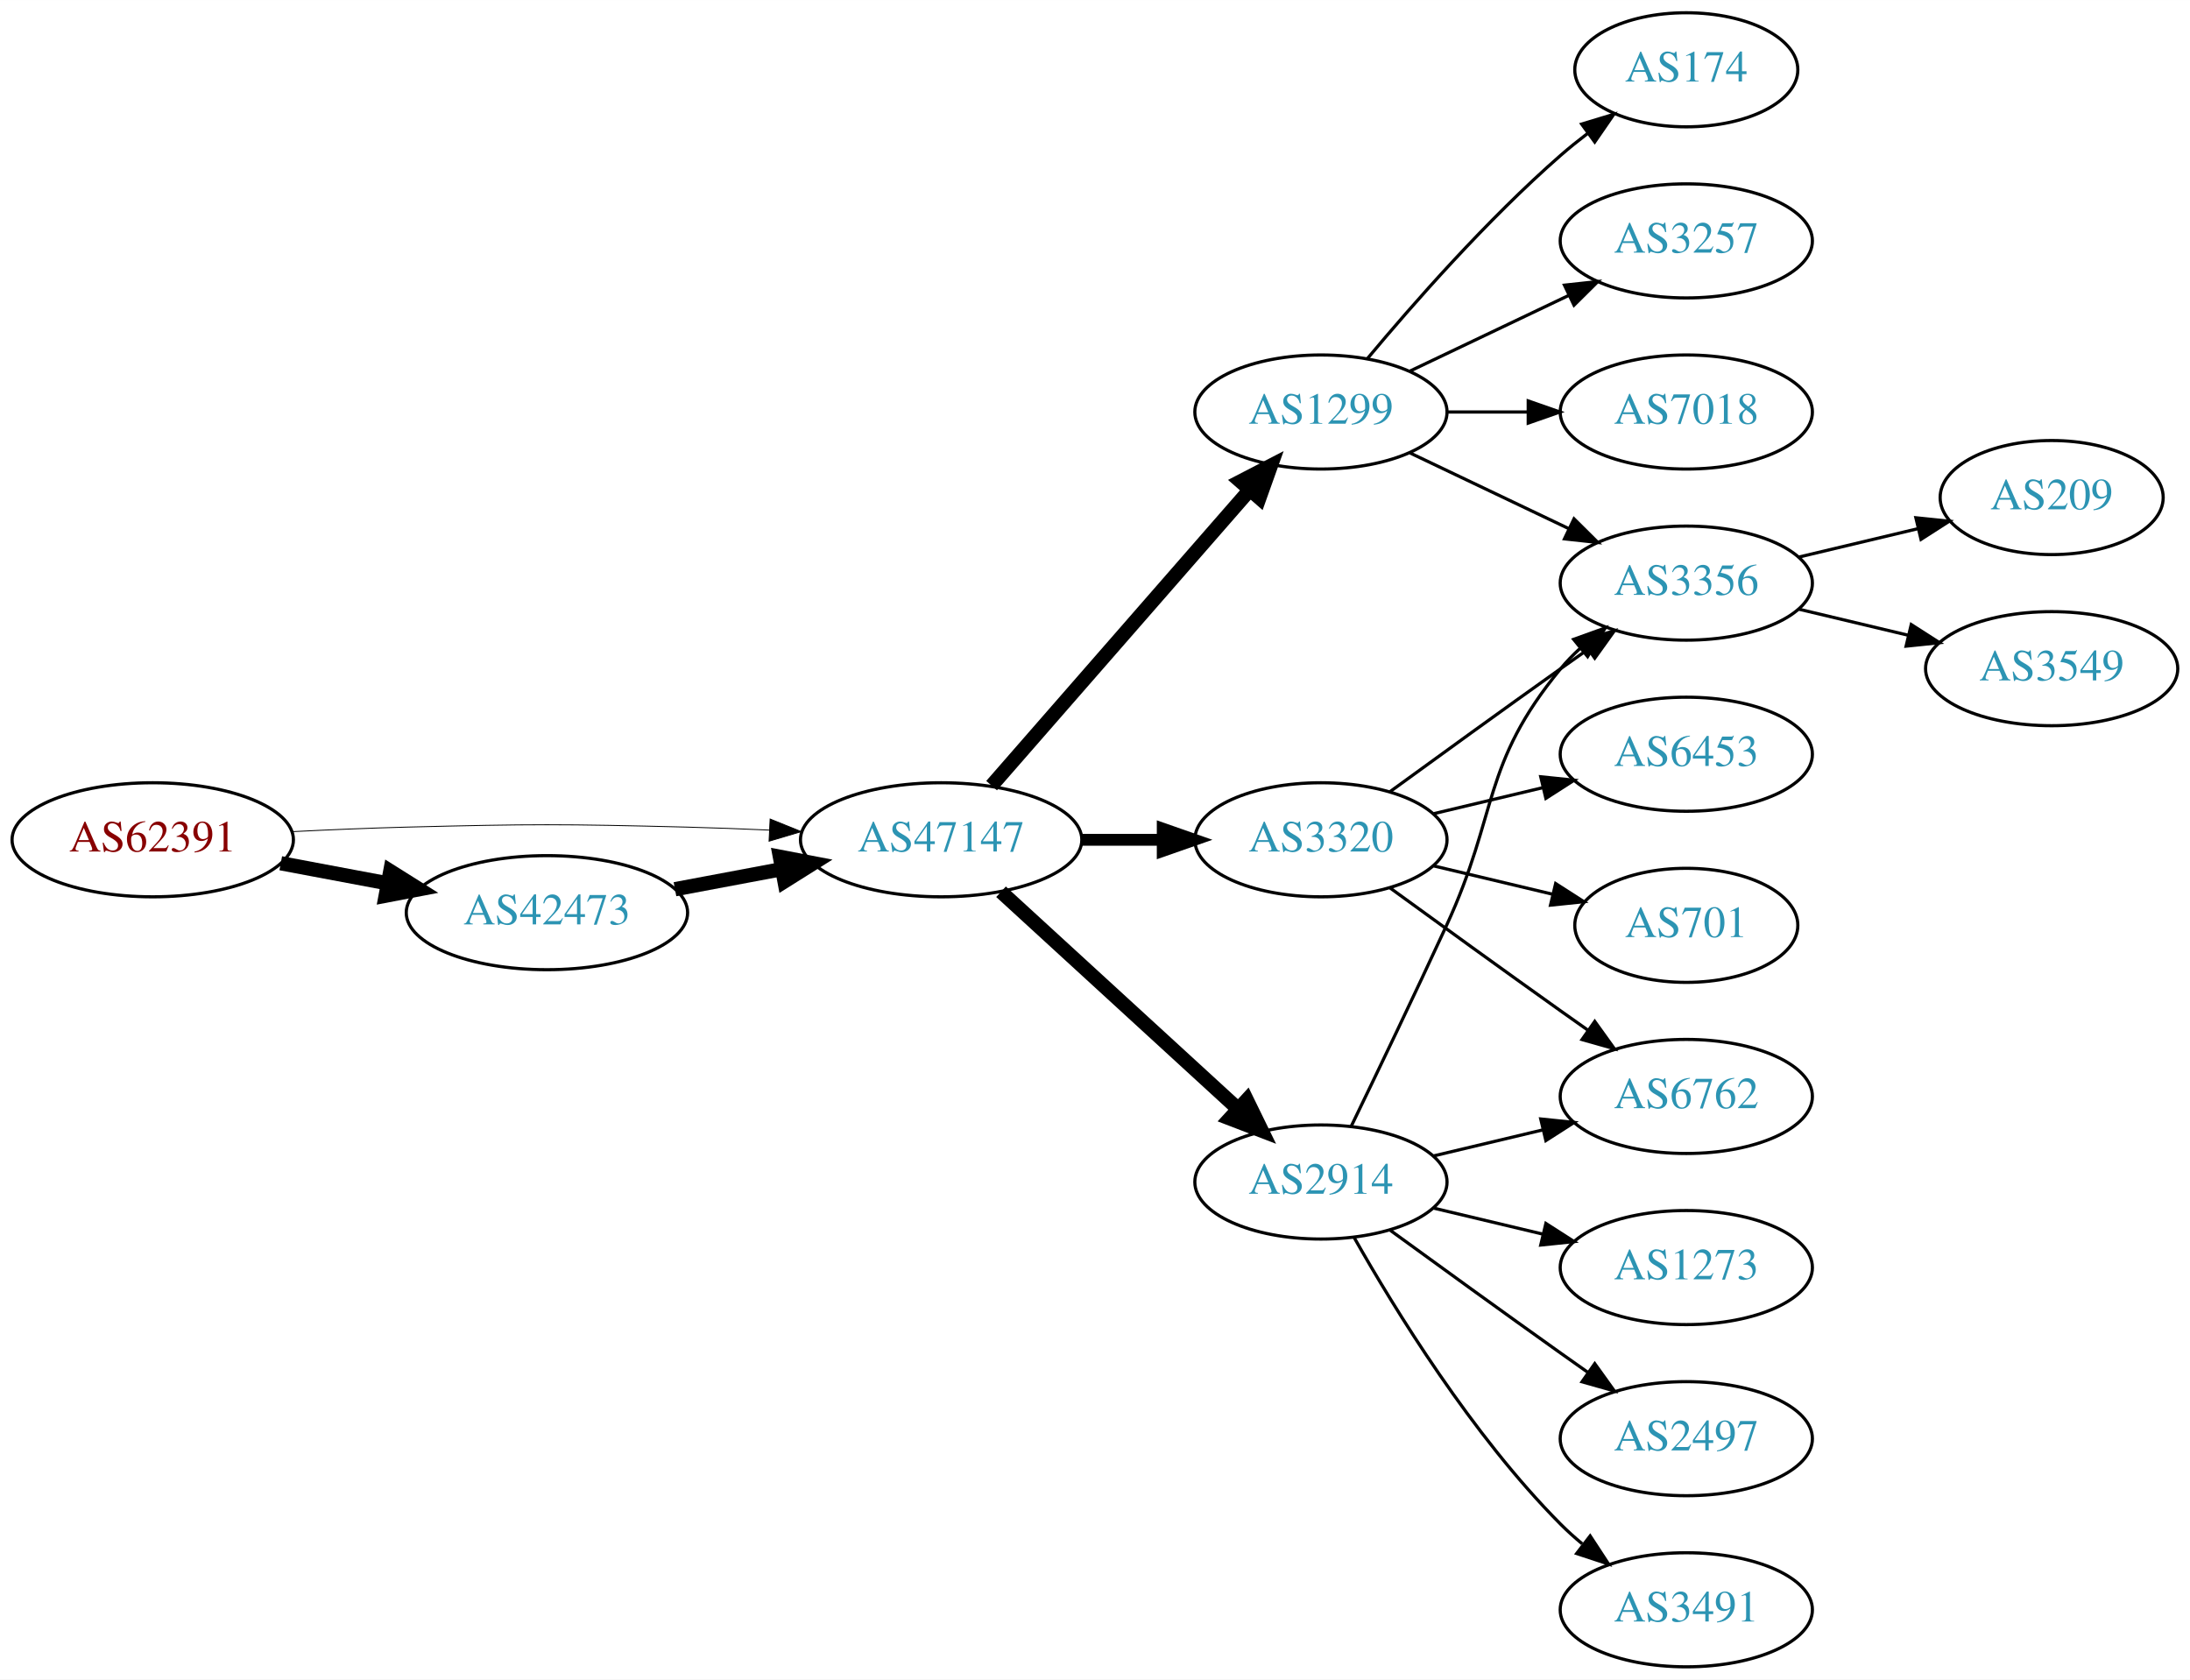
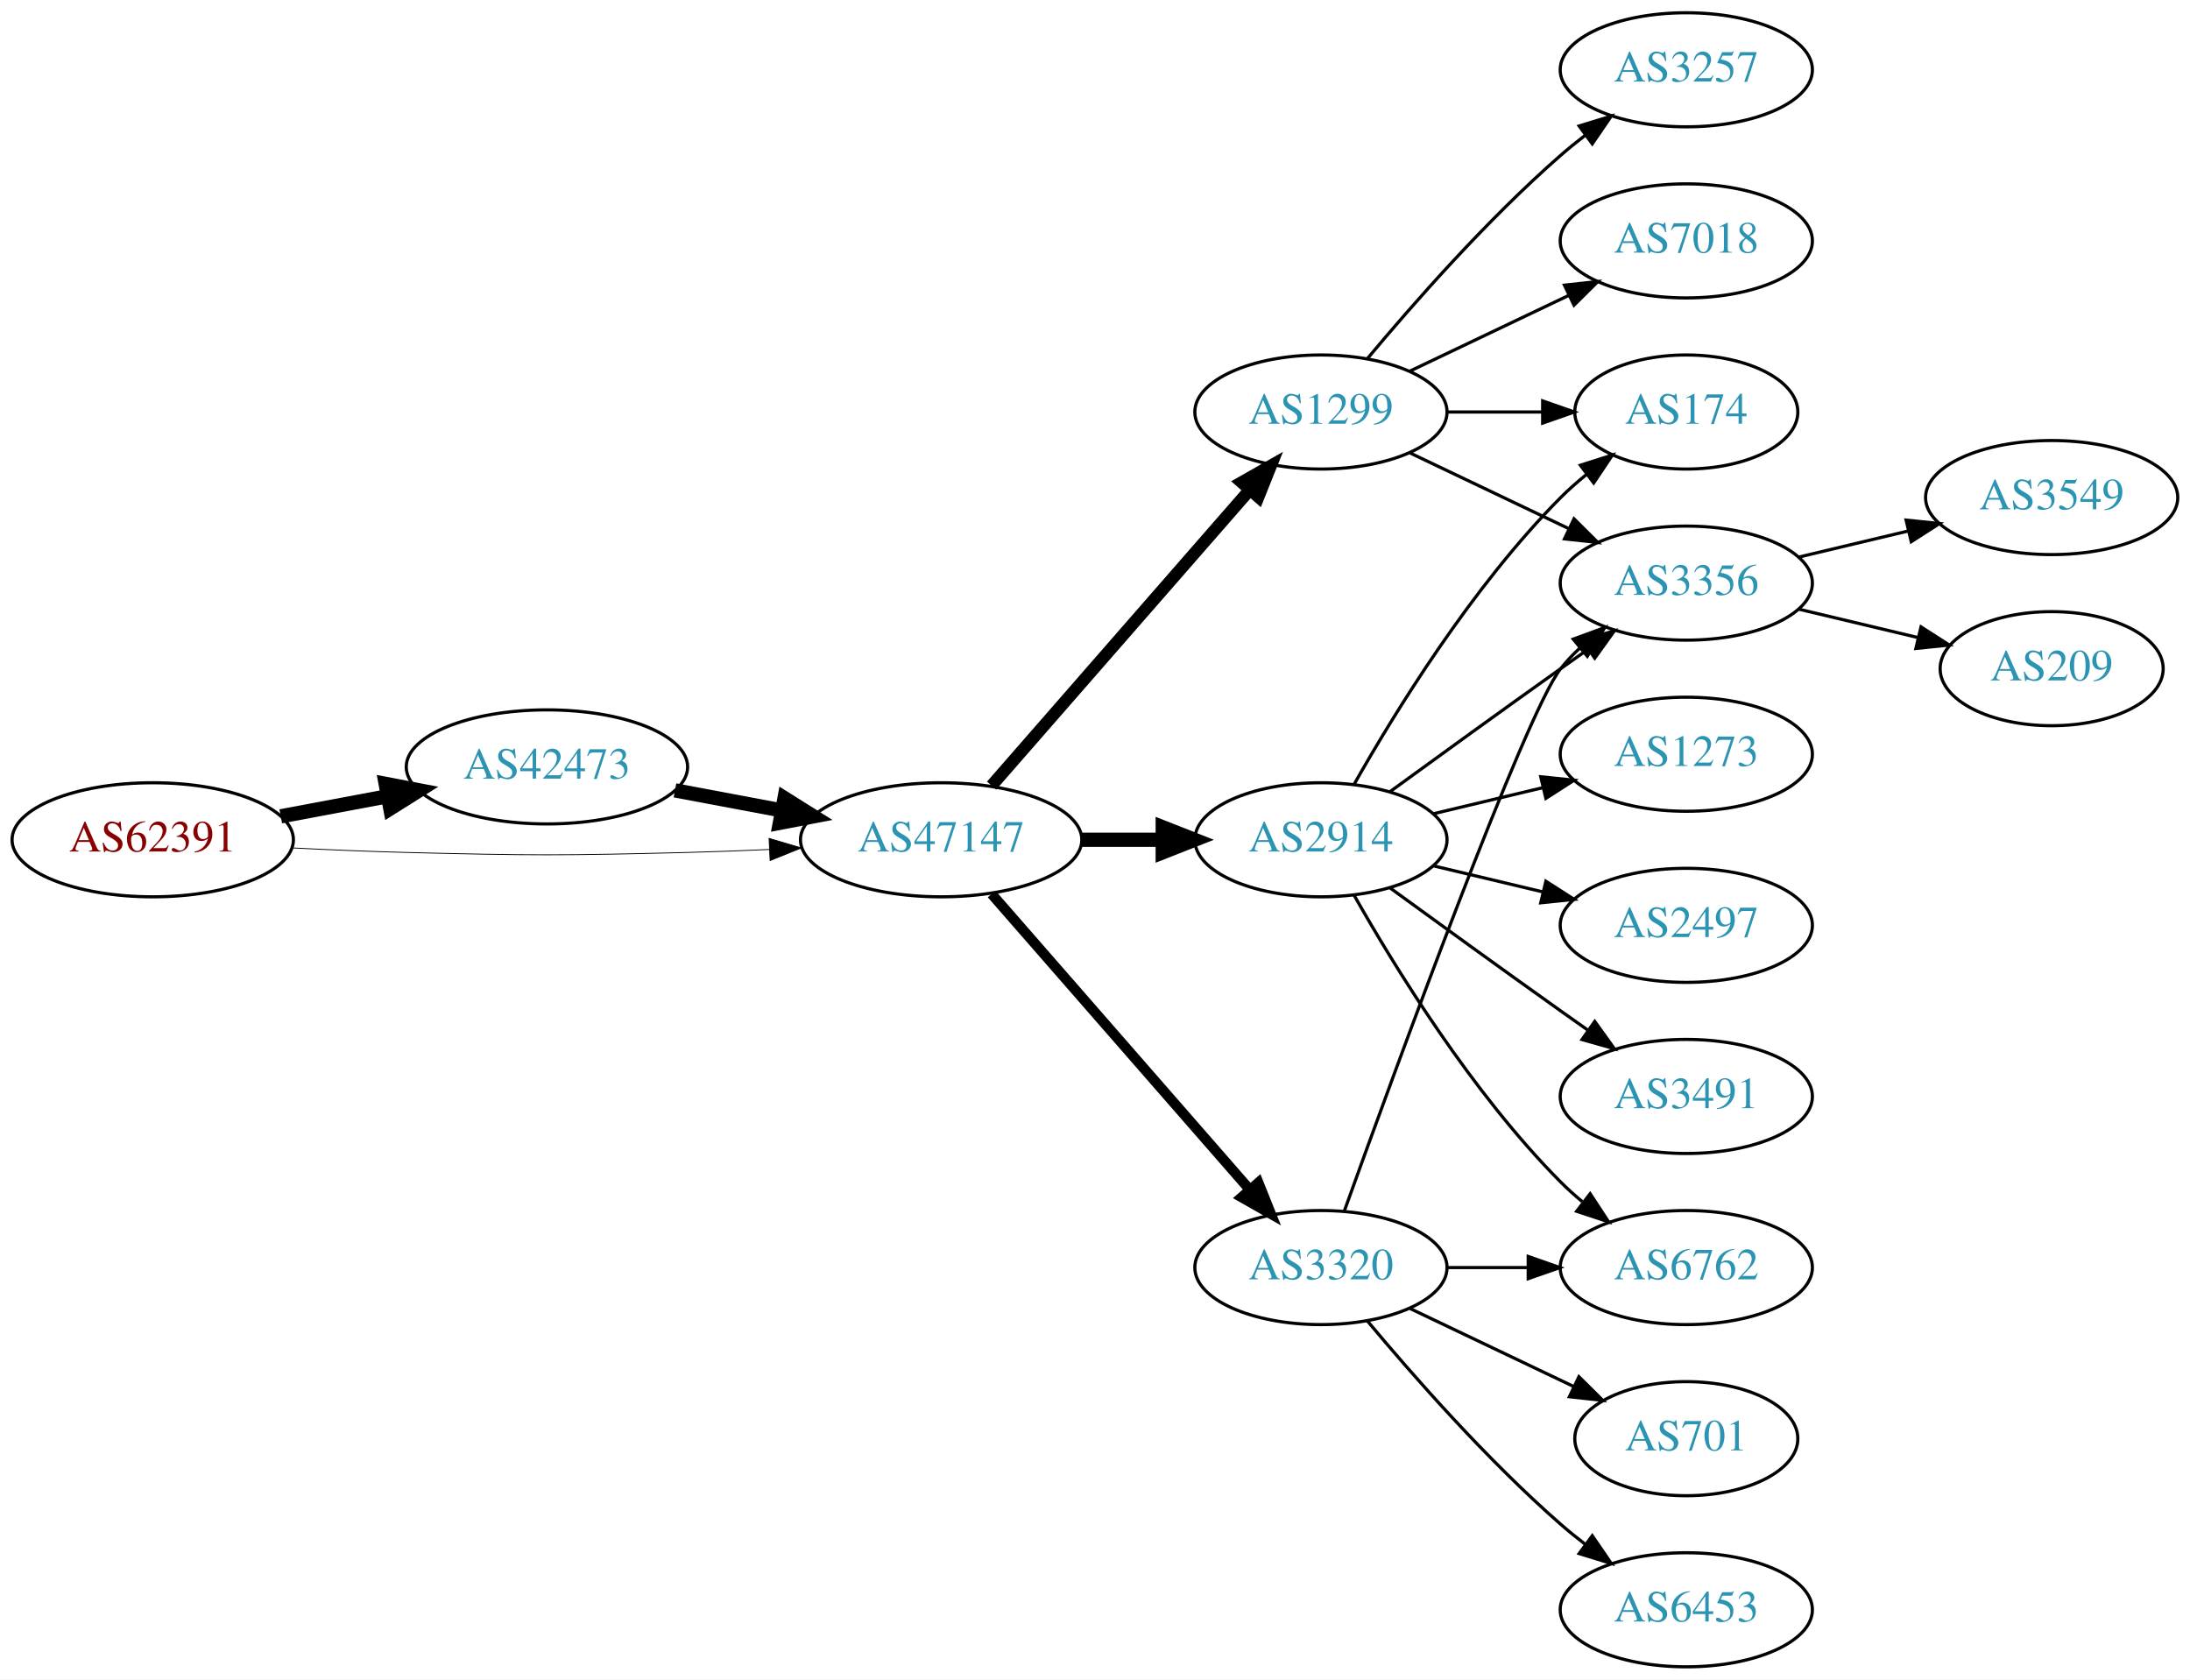
<svg xmlns="http://www.w3.org/2000/svg" xmlns:xlink="http://www.w3.org/1999/xlink" width="691pt" height="530pt" viewBox="0.00 0.00 691.06 530.00">
  <g id="graph0" class="graph" transform="scale(1 1) rotate(0) translate(4 526)">
    <polygon fill="white" stroke="none" points="-4,4 -4,-526 687.055,-526 687.055,4 -4,4" />
    <g id="node1" class="node">
      <g id="a_node1">
        <a xlink:href="/asn/62391" xlink:title="AS62391 ~ Comm-IT EDV DienstleistungsgmbH [AT]">
          <ellipse fill="#ffffff" stroke="black" cx="44.196" cy="-261" rx="44.393" ry="18" />
          <text text-anchor="middle" x="44.196" y="-257.3" font-family="Times,serif" font-size="14.00" fill="#880000">AS62391</text>
        </a>
      </g>
    </g>
    <g id="node2" class="node">
      <g id="a_node2">
        <a xlink:href="/asn/42473" xlink:title="AS42473 ~ ANEXIA Internetdienstleistungs GmbH [AT]">
-           <ellipse fill="#ffffff" stroke="black" cx="168.588" cy="-238" rx="44.393" ry="18" />
-           <text text-anchor="middle" x="168.588" y="-234.3" font-family="Times,serif" font-size="14.00" fill="#2c94b3">AS42473</text>
+           <ellipse fill="#ffffff" stroke="black" cx="168.588" cy="-284" rx="44.393" ry="18" />
+           <text text-anchor="middle" x="168.588" y="-280.3" font-family="Times,serif" font-size="14.00" fill="#2c94b3">AS42473</text>
        </a>
      </g>
    </g>
    <g id="edge1" class="edge">
-       <path fill="none" stroke="black" stroke-width="4.5" d="M84.595,-253.596C95.296,-251.585 107.019,-249.382 118.196,-247.282" />
-       <polygon fill="black" stroke="black" stroke-width="4.5" points="119.162,-251.107 128.263,-245.39 117.707,-243.367 119.162,-251.107" />
+       <path fill="none" stroke="black" stroke-width="4.5" d="M84.595,-268.404C95.296,-270.415 107.019,-272.618 118.196,-274.718" />
+       <polygon fill="black" stroke="black" stroke-width="4.5" points="117.707,-278.633 128.263,-276.61 119.162,-270.893 117.707,-278.633" />
    </g>
    <g id="node3" class="node">
      <g id="a_node3">
        <a xlink:href="/asn/47147" xlink:title="AS47147 ~ ANEXIA Internetdienstleistungs GmbH [AT]">
          <ellipse fill="#ffffff" stroke="black" cx="292.98" cy="-261" rx="44.393" ry="18" />
          <text text-anchor="middle" x="292.98" y="-257.3" font-family="Times,serif" font-size="14.00" fill="#2c94b3">AS47147</text>
        </a>
      </g>
    </g>
    <g id="edge2" class="edge">
-       <path fill="none" stroke="black" stroke-width="0.281" d="M88.339,-263.575C100.033,-264.165 112.694,-264.705 124.392,-265 163.665,-265.991 173.511,-265.991 212.784,-265 221.192,-264.788 230.098,-264.449 238.784,-264.056" />
-       <polygon fill="black" stroke="black" stroke-width="0.281" points="239.017,-267.549 248.838,-263.575 238.682,-260.557 239.017,-267.549" />
+       <path fill="none" stroke="black" stroke-width="0.265" d="M88.339,-258.425C100.033,-257.835 112.694,-257.295 124.392,-257 163.665,-256.009 173.511,-256.009 212.784,-257 221.192,-257.212 230.098,-257.551 238.784,-257.944" />
+       <polygon fill="black" stroke="black" stroke-width="0.265" points="238.682,-261.443 248.838,-258.425 239.017,-254.451 238.682,-261.443" />
    </g>
    <g id="edge3" class="edge">
-       <path fill="none" stroke="black" stroke-width="4.5" d="M208.988,-245.404C219.688,-247.415 231.411,-249.618 242.589,-251.718" />
-       <polygon fill="black" stroke="black" stroke-width="4.5" points="242.1,-255.633 252.655,-253.61 243.554,-247.893 242.1,-255.633" />
+       <path fill="none" stroke="black" stroke-width="4.5" d="M208.988,-276.596C219.688,-274.585 231.411,-272.382 242.589,-270.282" />
+       <polygon fill="black" stroke="black" stroke-width="4.5" points="243.554,-274.107 252.655,-268.39 242.1,-266.367 243.554,-274.107" />
    </g>
    <g id="node4" class="node">
      <g id="a_node4">
-         <a xlink:href="/asn/3320" xlink:title="AS3320 ~ DTAG [DE]">
-           <ellipse fill="#ffffff" stroke="black" cx="412.823" cy="-261" rx="39.794" ry="18" />
-           <text text-anchor="middle" x="412.823" y="-257.3" font-family="Times,serif" font-size="14.00" fill="#2c94b3">AS3320</text>
-         </a>
-       </g>
-     </g>
-     <g id="edge4" class="edge">
-       <path fill="none" stroke="black" stroke-width="3.75" d="M337.191,-261C345.504,-261 354.267,-261 362.749,-261" />
-       <polygon fill="black" stroke="black" stroke-width="3.75" points="362.908,-264.5 372.908,-261 362.908,-257.5 362.908,-264.5" />
-     </g>
-     <g id="node5" class="node">
-       <g id="a_node5">
        <a xlink:href="/asn/1299" xlink:title="AS1299 ~ Telia Carrier [EU]">
          <ellipse fill="#ffffff" stroke="black" cx="412.823" cy="-396" rx="39.794" ry="18" />
          <text text-anchor="middle" x="412.823" y="-392.3" font-family="Times,serif" font-size="14.00" fill="#2c94b3">AS1299</text>
        </a>
      </g>
    </g>
+     <g id="edge4" class="edge">
+       <path fill="none" stroke="black" stroke-width="3.857" d="M308.905,-278.098C329.448,-301.631 366.567,-344.155 390.164,-371.187" />
+       <polygon fill="black" stroke="black" stroke-width="3.857" points="387.806,-373.809 397.019,-379.041 393.08,-369.206 387.806,-373.809" />
+     </g>
+     <g id="node5" class="node">
+       <g id="a_node5">
+         <a xlink:href="/asn/2914" xlink:title="AS2914 ~ NTT America, Inc. [US]">
+           <ellipse fill="#ffffff" stroke="black" cx="412.823" cy="-261" rx="39.794" ry="18" />
+           <text text-anchor="middle" x="412.823" y="-257.3" font-family="Times,serif" font-size="14.00" fill="#2c94b3">AS2914</text>
+         </a>
+       </g>
+     </g>
    <g id="edge5" class="edge">
-       <path fill="none" stroke="black" stroke-width="4.5" d="M308.905,-278.098C329.448,-301.631 366.567,-344.155 390.164,-371.187" />
-       <polygon fill="black" stroke="black" stroke-width="4.5" points="387.477,-374.097 397.019,-379.041 393.41,-368.918 387.477,-374.097" />
+       <path fill="none" stroke="black" stroke-width="4.5" d="M337.191,-261C345.504,-261 354.267,-261 362.749,-261" />
+       <polygon fill="black" stroke="black" stroke-width="4.5" points="362.908,-264.938 372.908,-261 362.908,-257.063 362.908,-264.938" />
    </g>
    <g id="node6" class="node">
      <g id="a_node6">
-         <a xlink:href="/asn/2914" xlink:title="AS2914 ~ NTT America, Inc. [US]">
-           <ellipse fill="#ffffff" stroke="black" cx="412.823" cy="-153" rx="39.794" ry="18" />
-           <text text-anchor="middle" x="412.823" y="-149.3" font-family="Times,serif" font-size="14.00" fill="#2c94b3">AS2914</text>
+         <a xlink:href="/asn/3320" xlink:title="AS3320 ~ DTAG [DE]">
+           <ellipse fill="#ffffff" stroke="black" cx="412.823" cy="-126" rx="39.794" ry="18" />
+           <text text-anchor="middle" x="412.823" y="-122.3" font-family="Times,serif" font-size="14.00" fill="#2c94b3">AS3320</text>
        </a>
      </g>
    </g>
    <g id="edge6" class="edge">
-       <path fill="none" stroke="black" stroke-width="4.5" d="M311.878,-244.597C331.806,-226.333 364.164,-196.678 386.641,-176.079" />
-       <polygon fill="black" stroke="black" stroke-width="4.5" points="389.431,-178.863 394.143,-169.203 384.11,-173.057 389.431,-178.863" />
+       <path fill="none" stroke="black" stroke-width="3.214" d="M308.905,-243.902C329.448,-220.369 366.567,-177.845 390.164,-150.813" />
+       <polygon fill="black" stroke="black" stroke-width="3.214" points="393.08,-152.794 397.019,-142.959 387.806,-148.191 393.08,-152.794" />
    </g>
    <g id="node7" class="node">
      <g id="a_node7">
+         <a xlink:href="/asn/3257" xlink:title="AS3257 ~ GTT [DE]">
+           <ellipse fill="#ffffff" stroke="black" cx="528.116" cy="-504" rx="39.794" ry="18" />
+           <text text-anchor="middle" x="528.116" y="-500.3" font-family="Times,serif" font-size="14.00" fill="#2c94b3">AS3257</text>
+         </a>
+       </g>
+     </g>
+     <g id="edge7" class="edge">
+       <path fill="none" stroke="black" d="M427.453,-412.817C441.736,-429.929 465.282,-456.745 488.469,-477 490.935,-479.154 493.574,-481.294 496.271,-483.372" />
+       <polygon fill="black" stroke="black" points="494.296,-486.264 504.425,-489.37 498.444,-480.625 494.296,-486.264" />
+     </g>
+     <g id="node8" class="node">
+       <g id="a_node8">
+         <a xlink:href="/asn/174" xlink:title="AS174 ~ Cogent Communications [US]">
+           <ellipse fill="#ffffff" stroke="black" cx="528.116" cy="-396" rx="35.194" ry="18" />
+           <text text-anchor="middle" x="528.116" y="-392.3" font-family="Times,serif" font-size="14.00" fill="#2c94b3">AS174</text>
+         </a>
+       </g>
+     </g>
+     <g id="edge8" class="edge">
+       <path fill="none" stroke="black" d="M452.495,-396C462.201,-396 472.691,-396 482.654,-396" />
+       <polygon fill="black" stroke="black" points="482.79,-399.5 492.79,-396 482.79,-392.5 482.79,-399.5" />
+     </g>
+     <g id="node9" class="node">
+       <g id="a_node9">
        <a xlink:href="/asn/3356" xlink:title="AS3356 ~ Level 3 Parent, LLC [US]">
          <ellipse fill="#ffffff" stroke="black" cx="528.116" cy="-342" rx="39.794" ry="18" />
          <text text-anchor="middle" x="528.116" y="-338.3" font-family="Times,serif" font-size="14.00" fill="#2c94b3">AS3356</text>
        </a>
      </g>
    </g>
-     <g id="edge7" class="edge">
+     <g id="edge9" class="edge">
+       <path fill="none" stroke="black" d="M440.959,-383.066C455.953,-375.919 474.774,-366.948 490.998,-359.215" />
+       <polygon fill="black" stroke="black" points="492.68,-362.291 500.201,-354.829 489.668,-355.972 492.68,-362.291" />
+     </g>
+     <g id="node10" class="node">
+       <g id="a_node10">
+         <a xlink:href="/asn/7018" xlink:title="AS7018 ~ AT&amp;T Services, Inc. [US]">
+           <ellipse fill="#ffffff" stroke="black" cx="528.116" cy="-450" rx="39.794" ry="18" />
+           <text text-anchor="middle" x="528.116" y="-446.3" font-family="Times,serif" font-size="14.00" fill="#2c94b3">AS7018</text>
+         </a>
+       </g>
+     </g>
+     <g id="edge10" class="edge">
+       <path fill="none" stroke="black" d="M440.959,-408.934C455.953,-416.081 474.774,-425.052 490.998,-432.785" />
+       <polygon fill="black" stroke="black" points="489.668,-436.028 500.201,-437.171 492.68,-429.709 489.668,-436.028" />
+     </g>
+     <g id="edge11" class="edge">
+       <path fill="none" stroke="black" d="M423.283,-278.49C436.065,-301.096 460.497,-340.886 488.469,-369 490.97,-371.513 493.73,-373.949 496.591,-376.261" />
+       <polygon fill="black" stroke="black" points="494.69,-379.21 504.789,-382.413 498.892,-373.611 494.69,-379.21" />
+     </g>
+     <g id="edge15" class="edge">
      <path fill="none" stroke="black" d="M434.671,-276.222C449.605,-287.091 470.219,-302.025 488.469,-315 491.29,-317.005 494.233,-319.085 497.181,-321.159" />
      <polygon fill="black" stroke="black" points="495.208,-324.05 505.406,-326.926 499.227,-318.319 495.208,-324.05" />
    </g>
-     <g id="node8" class="node">
-       <g id="a_node8">
-         <a xlink:href="/asn/701" xlink:title="AS701 ~ UUNET [US]">
-           <ellipse fill="#ffffff" stroke="black" cx="528.116" cy="-234" rx="35.194" ry="18" />
-           <text text-anchor="middle" x="528.116" y="-230.3" font-family="Times,serif" font-size="14.00" fill="#2c94b3">AS701</text>
-         </a>
-       </g>
-     </g>
-     <g id="edge8" class="edge">
-       <path fill="none" stroke="black" d="M448.43,-252.752C460.225,-249.942 473.529,-246.771 485.797,-243.847" />
-       <polygon fill="black" stroke="black" points="486.886,-247.186 495.802,-241.463 485.263,-240.376 486.886,-247.186" />
-     </g>
-     <g id="node9" class="node">
-       <g id="a_node9">
-         <a xlink:href="/asn/6453" xlink:title="AS6453 ~ TATA COMMUNICATIONS (AMERICA) INC [US]">
+     <g id="node11" class="node">
+       <g id="a_node11">
+         <a xlink:href="/asn/1273" xlink:title="AS1273 ~ Vodafone Group PLC [EU]">
          <ellipse fill="#ffffff" stroke="black" cx="528.116" cy="-288" rx="39.794" ry="18" />
-           <text text-anchor="middle" x="528.116" y="-284.3" font-family="Times,serif" font-size="14.00" fill="#2c94b3">AS6453</text>
-         </a>
-       </g>
-     </g>
-     <g id="edge9" class="edge">
+           <text text-anchor="middle" x="528.116" y="-284.3" font-family="Times,serif" font-size="14.00" fill="#2c94b3">AS1273</text>
+         </a>
+       </g>
+     </g>
+     <g id="edge12" class="edge">
      <path fill="none" stroke="black" d="M448.43,-269.248C459.301,-271.838 471.456,-274.735 482.898,-277.462" />
      <polygon fill="black" stroke="black" points="482.182,-280.889 492.721,-279.803 483.804,-274.08 482.182,-280.889" />
    </g>
-     <g id="node10" class="node">
-       <g id="a_node10">
+     <g id="node12" class="node">
+       <g id="a_node12">
+         <a xlink:href="/asn/2497" xlink:title="AS2497 ~ Internet Initiative Japan Inc. [JP]">
+           <ellipse fill="#ffffff" stroke="black" cx="528.116" cy="-234" rx="39.794" ry="18" />
+           <text text-anchor="middle" x="528.116" y="-230.3" font-family="Times,serif" font-size="14.00" fill="#2c94b3">AS2497</text>
+         </a>
+       </g>
+     </g>
+     <g id="edge13" class="edge">
+       <path fill="none" stroke="black" d="M448.43,-252.752C459.301,-250.162 471.456,-247.265 482.898,-244.538" />
+       <polygon fill="black" stroke="black" points="483.804,-247.92 492.721,-242.197 482.182,-241.111 483.804,-247.92" />
+     </g>
+     <g id="node13" class="node">
+       <g id="a_node13">
        <a xlink:href="/asn/6762" xlink:title="AS6762 ~ TELECOM ITALIA SPARKLE S.p.A. [IT]">
+           <ellipse fill="#ffffff" stroke="black" cx="528.116" cy="-126" rx="39.794" ry="18" />
+           <text text-anchor="middle" x="528.116" y="-122.3" font-family="Times,serif" font-size="14.00" fill="#2c94b3">AS6762</text>
+         </a>
+       </g>
+     </g>
+     <g id="edge14" class="edge">
+       <path fill="none" stroke="black" d="M423.283,-243.51C436.065,-220.904 460.497,-181.114 488.469,-153 490.58,-150.879 492.876,-148.812 495.262,-146.829" />
+       <polygon fill="black" stroke="black" points="497.777,-149.31 503.577,-140.444 493.514,-143.758 497.777,-149.31" />
+     </g>
+     <g id="node14" class="node">
+       <g id="a_node14">
+         <a xlink:href="/asn/3491" xlink:title="AS3491 ~ PCCW Global, Inc. [US]">
          <ellipse fill="#ffffff" stroke="black" cx="528.116" cy="-180" rx="39.794" ry="18" />
-           <text text-anchor="middle" x="528.116" y="-176.3" font-family="Times,serif" font-size="14.00" fill="#2c94b3">AS6762</text>
-         </a>
-       </g>
-     </g>
-     <g id="edge10" class="edge">
+           <text text-anchor="middle" x="528.116" y="-176.3" font-family="Times,serif" font-size="14.00" fill="#2c94b3">AS3491</text>
+         </a>
+       </g>
+     </g>
+     <g id="edge16" class="edge">
      <path fill="none" stroke="black" d="M434.671,-245.778C449.605,-234.909 470.219,-219.975 488.469,-207 491.29,-204.995 494.233,-202.915 497.181,-200.841" />
      <polygon fill="black" stroke="black" points="499.227,-203.681 505.406,-195.074 495.208,-197.95 499.227,-203.681" />
    </g>
-     <g id="edge13" class="edge">
-       <path fill="none" stroke="black" d="M440.959,-383.066C455.953,-375.919 474.774,-366.948 490.998,-359.215" />
-       <polygon fill="black" stroke="black" points="492.68,-362.291 500.201,-354.829 489.668,-355.972 492.68,-362.291" />
-     </g>
-     <g id="node11" class="node">
-       <g id="a_node11">
-         <a xlink:href="/asn/174" xlink:title="AS174 ~ Cogent Communications [US]">
-           <ellipse fill="#ffffff" stroke="black" cx="528.116" cy="-504" rx="35.194" ry="18" />
-           <text text-anchor="middle" x="528.116" y="-500.3" font-family="Times,serif" font-size="14.00" fill="#2c94b3">AS174</text>
-         </a>
-       </g>
-     </g>
-     <g id="edge11" class="edge">
-       <path fill="none" stroke="black" d="M427.453,-412.817C441.736,-429.929 465.282,-456.745 488.469,-477 491.139,-479.332 494.012,-481.648 496.942,-483.886" />
-       <polygon fill="black" stroke="black" points="495.093,-486.87 505.234,-489.939 499.22,-481.216 495.093,-486.87" />
-     </g>
-     <g id="node12" class="node">
-       <g id="a_node12">
-         <a xlink:href="/asn/3257" xlink:title="AS3257 ~ GTT [DE]">
-           <ellipse fill="#ffffff" stroke="black" cx="528.116" cy="-450" rx="39.794" ry="18" />
-           <text text-anchor="middle" x="528.116" y="-446.3" font-family="Times,serif" font-size="14.00" fill="#2c94b3">AS3257</text>
-         </a>
-       </g>
-     </g>
-     <g id="edge12" class="edge">
-       <path fill="none" stroke="black" d="M440.959,-408.934C455.953,-416.081 474.774,-425.052 490.998,-432.785" />
-       <polygon fill="black" stroke="black" points="489.668,-436.028 500.201,-437.171 492.68,-429.709 489.668,-436.028" />
-     </g>
-     <g id="node13" class="node">
-       <g id="a_node13">
-         <a xlink:href="/asn/7018" xlink:title="AS7018 ~ AT&amp;T Services, Inc. [US]">
-           <ellipse fill="#ffffff" stroke="black" cx="528.116" cy="-396" rx="39.794" ry="18" />
-           <text text-anchor="middle" x="528.116" y="-392.3" font-family="Times,serif" font-size="14.00" fill="#2c94b3">AS7018</text>
-         </a>
-       </g>
-     </g>
-     <g id="edge14" class="edge">
-       <path fill="none" stroke="black" d="M452.495,-396C460.698,-396 469.462,-396 477.994,-396" />
-       <polygon fill="black" stroke="black" points="478.233,-399.5 488.233,-396 478.233,-392.5 478.233,-399.5" />
-     </g>
-     <g id="edge15" class="edge">
-       <path fill="none" stroke="black" d="M422.404,-170.633C430.328,-186.998 442.364,-212.065 452.469,-234 468.953,-269.781 463.405,-284.606 488.469,-315 490.325,-317.25 492.412,-319.396 494.631,-321.424" />
-       <polygon fill="black" stroke="black" points="492.566,-324.256 502.535,-327.844 496.979,-318.823 492.566,-324.256" />
+     <g id="edge19" class="edge">
+       <path fill="none" stroke="black" d="M420.196,-143.825C436.137,-188.151 477.262,-300.812 488.469,-315 490.277,-317.288 492.33,-319.462 494.524,-321.51" />
+       <polygon fill="black" stroke="black" points="492.435,-324.323 502.384,-327.966 496.878,-318.914 492.435,-324.323" />
    </g>
    <g id="edge17" class="edge">
-       <path fill="none" stroke="black" d="M448.43,-161.248C459.301,-163.838 471.456,-166.735 482.898,-169.462" />
-       <polygon fill="black" stroke="black" points="482.182,-172.889 492.721,-171.803 483.804,-166.08 482.182,-172.889" />
-     </g>
-     <g id="node14" class="node">
-       <g id="a_node14">
-         <a xlink:href="/asn/1273" xlink:title="AS1273 ~ Vodafone Group PLC [EU]">
-           <ellipse fill="#ffffff" stroke="black" cx="528.116" cy="-126" rx="39.794" ry="18" />
-           <text text-anchor="middle" x="528.116" y="-122.3" font-family="Times,serif" font-size="14.00" fill="#2c94b3">AS1273</text>
-         </a>
-       </g>
-     </g>
-     <g id="edge16" class="edge">
-       <path fill="none" stroke="black" d="M448.43,-144.752C459.301,-142.162 471.456,-139.265 482.898,-136.538" />
-       <polygon fill="black" stroke="black" points="483.804,-139.92 492.721,-134.197 482.182,-133.111 483.804,-139.92" />
+       <path fill="none" stroke="black" d="M452.495,-126C460.698,-126 469.462,-126 477.994,-126" />
+       <polygon fill="black" stroke="black" points="478.233,-129.5 488.233,-126 478.233,-122.5 478.233,-129.5" />
    </g>
    <g id="node15" class="node">
      <g id="a_node15">
-         <a xlink:href="/asn/2497" xlink:title="AS2497 ~ Internet Initiative Japan Inc. [JP]">
-           <ellipse fill="#ffffff" stroke="black" cx="528.116" cy="-72" rx="39.794" ry="18" />
-           <text text-anchor="middle" x="528.116" y="-68.3" font-family="Times,serif" font-size="14.00" fill="#2c94b3">AS2497</text>
+         <a xlink:href="/asn/701" xlink:title="AS701 ~ UUNET [US]">
+           <ellipse fill="#ffffff" stroke="black" cx="528.116" cy="-72" rx="35.194" ry="18" />
+           <text text-anchor="middle" x="528.116" y="-68.3" font-family="Times,serif" font-size="14.00" fill="#2c94b3">AS701</text>
        </a>
      </g>
    </g>
    <g id="edge18" class="edge">
-       <path fill="none" stroke="black" d="M434.671,-137.778C449.605,-126.909 470.219,-111.975 488.469,-99 491.29,-96.995 494.233,-94.915 497.181,-92.841" />
-       <polygon fill="black" stroke="black" points="499.227,-95.681 505.406,-87.074 495.208,-89.95 499.227,-95.681" />
+       <path fill="none" stroke="black" d="M440.959,-113.066C456.391,-105.71 475.877,-96.423 492.412,-88.541" />
+       <polygon fill="black" stroke="black" points="494.232,-91.551 501.754,-84.089 491.221,-85.232 494.232,-91.551" />
    </g>
    <g id="node16" class="node">
      <g id="a_node16">
-         <a xlink:href="/asn/3491" xlink:title="AS3491 ~ PCCW Global, Inc. [US]">
+         <a xlink:href="/asn/6453" xlink:title="AS6453 ~ TATA COMMUNICATIONS (AMERICA) INC [US]">
          <ellipse fill="#ffffff" stroke="black" cx="528.116" cy="-18" rx="39.794" ry="18" />
-           <text text-anchor="middle" x="528.116" y="-14.3" font-family="Times,serif" font-size="14.00" fill="#2c94b3">AS3491</text>
-         </a>
-       </g>
-     </g>
-     <g id="edge19" class="edge">
-       <path fill="none" stroke="black" d="M423.283,-135.51C436.065,-112.904 460.497,-73.114 488.469,-45 490.58,-42.879 492.876,-40.812 495.262,-38.829" />
-       <polygon fill="black" stroke="black" points="497.777,-41.31 503.577,-32.444 493.514,-35.758 497.777,-41.31" />
+           <text text-anchor="middle" x="528.116" y="-14.3" font-family="Times,serif" font-size="14.00" fill="#2c94b3">AS6453</text>
+         </a>
+       </g>
+     </g>
+     <g id="edge20" class="edge">
+       <path fill="none" stroke="black" d="M427.453,-109.183C441.736,-92.071 465.282,-65.255 488.469,-45 490.935,-42.846 493.574,-40.706 496.271,-38.628" />
+       <polygon fill="black" stroke="black" points="498.444,-41.375 504.425,-32.63 494.296,-35.736 498.444,-41.375" />
    </g>
    <g id="node17" class="node">
      <g id="a_node17">
-         <a xlink:href="/asn/209" xlink:title="AS209 ~ CenturyLink Communications, LLC [US]">
-           <ellipse fill="#ffffff" stroke="black" cx="643.409" cy="-369" rx="35.194" ry="18" />
-           <text text-anchor="middle" x="643.409" y="-365.3" font-family="Times,serif" font-size="14.00" fill="#2c94b3">AS209</text>
-         </a>
-       </g>
-     </g>
-     <g id="edge20" class="edge">
-       <path fill="none" stroke="black" d="M563.723,-350.248C575.518,-353.058 588.822,-356.229 601.09,-359.153" />
-       <polygon fill="black" stroke="black" points="600.556,-362.624 611.095,-361.537 602.179,-355.814 600.556,-362.624" />
+         <a xlink:href="/asn/3549" xlink:title="AS3549 ~ Level 3 Parent, LLC [US]">
+           <ellipse fill="#ffffff" stroke="black" cx="643.409" cy="-369" rx="39.794" ry="18" />
+           <text text-anchor="middle" x="643.409" y="-365.3" font-family="Times,serif" font-size="14.00" fill="#2c94b3">AS3549</text>
+         </a>
+       </g>
+     </g>
+     <g id="edge21" class="edge">
+       <path fill="none" stroke="black" d="M563.723,-350.248C574.594,-352.838 586.749,-355.735 598.191,-358.462" />
+       <polygon fill="black" stroke="black" points="597.475,-361.889 608.014,-360.803 599.097,-355.08 597.475,-361.889" />
    </g>
    <g id="node18" class="node">
      <g id="a_node18">
-         <a xlink:href="/asn/3549" xlink:title="AS3549 ~ Level 3 Parent, LLC [US]">
-           <ellipse fill="#ffffff" stroke="black" cx="643.409" cy="-315" rx="39.794" ry="18" />
-           <text text-anchor="middle" x="643.409" y="-311.3" font-family="Times,serif" font-size="14.00" fill="#2c94b3">AS3549</text>
-         </a>
-       </g>
-     </g>
-     <g id="edge21" class="edge">
-       <path fill="none" stroke="black" d="M563.723,-333.752C574.594,-331.162 586.749,-328.265 598.191,-325.538" />
-       <polygon fill="black" stroke="black" points="599.097,-328.92 608.014,-323.197 597.475,-322.111 599.097,-328.92" />
+         <a xlink:href="/asn/209" xlink:title="AS209 ~ CenturyLink Communications, LLC [US]">
+           <ellipse fill="#ffffff" stroke="black" cx="643.409" cy="-315" rx="35.194" ry="18" />
+           <text text-anchor="middle" x="643.409" y="-311.3" font-family="Times,serif" font-size="14.00" fill="#2c94b3">AS209</text>
+         </a>
+       </g>
+     </g>
+     <g id="edge22" class="edge">
+       <path fill="none" stroke="black" d="M563.723,-333.752C575.518,-330.942 588.822,-327.771 601.09,-324.847" />
+       <polygon fill="black" stroke="black" points="602.179,-328.186 611.095,-322.463 600.556,-321.376 602.179,-328.186" />
    </g>
  </g>
</svg>
